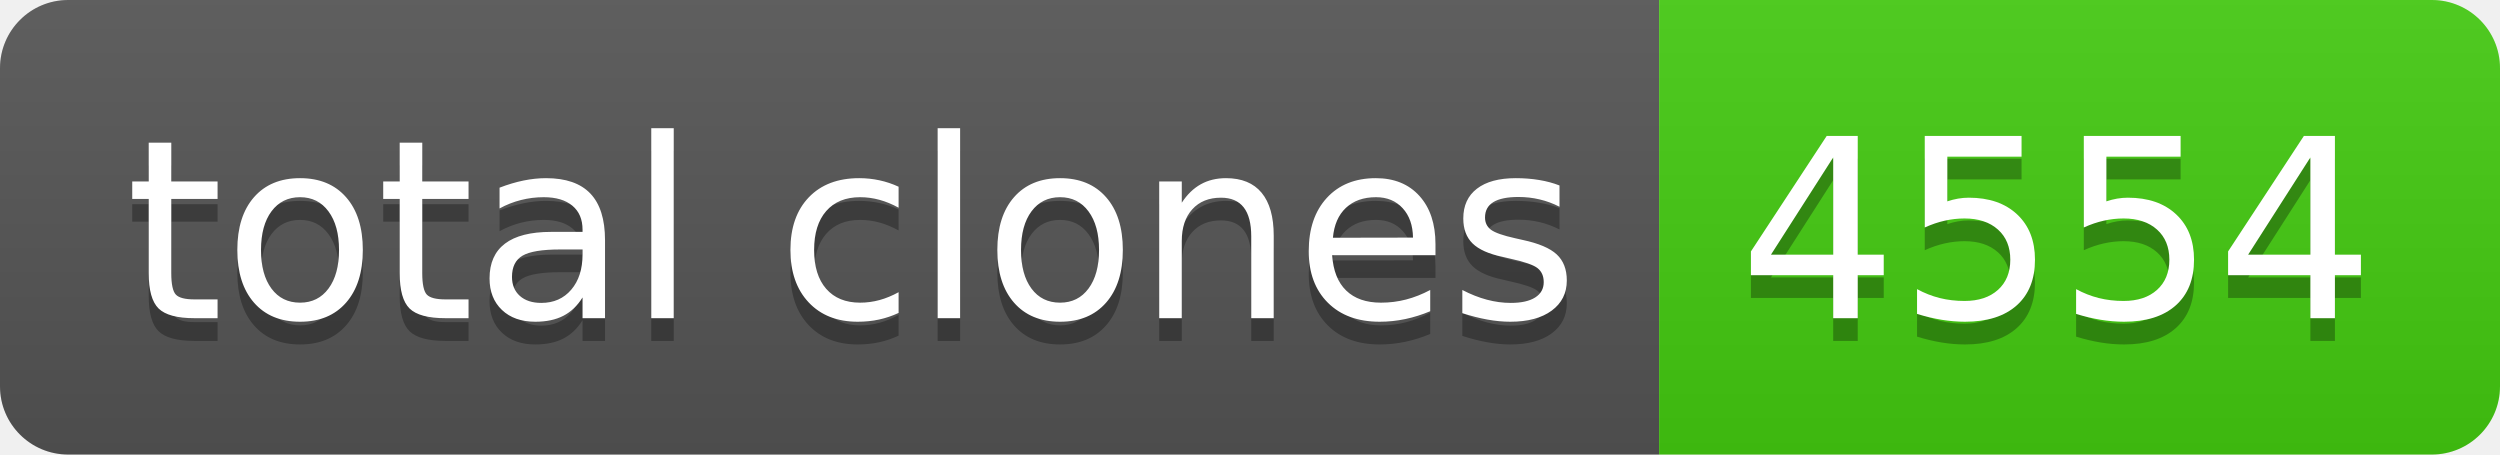
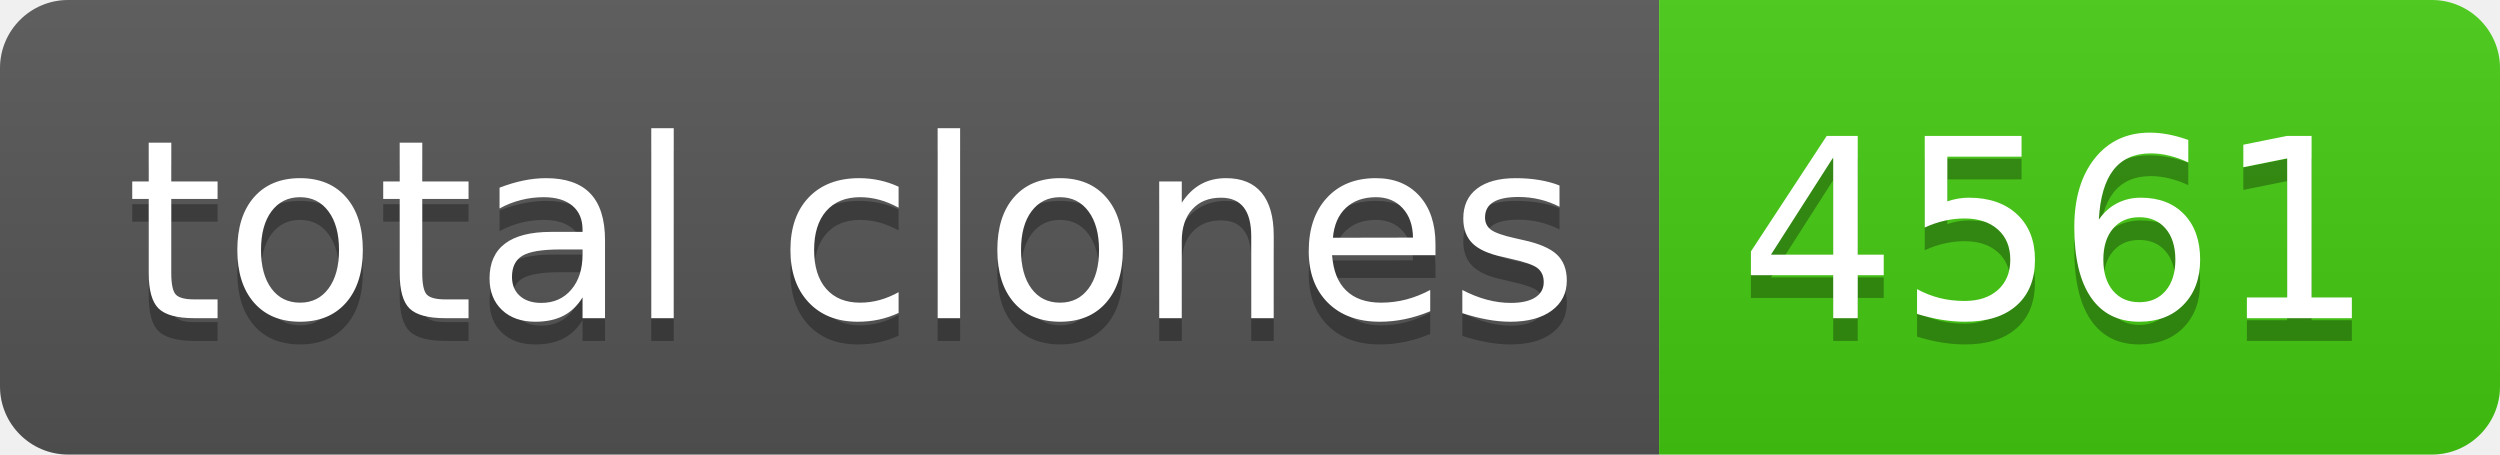
- <svg xmlns="http://www.w3.org/2000/svg" width="110" height="20" role="img" aria-label="total clones: 4554">
+ <svg xmlns="http://www.w3.org/2000/svg" width="110" height="20" role="img" aria-label="total clones: 4561">
  <linearGradient id="s" x2="0" y2="100%">
    <stop offset="0" stop-color="#bbb" stop-opacity=".1" />
    <stop offset="1" stop-opacity=".1" />
  </linearGradient>
  <clipPath id="r">
    <rect width="110" height="20" rx="3" fill="#fff" />
  </clipPath>
  <g clip-path="url(#r)">
    <rect width="73" height="20" fill="#555" />
    <rect x="73" width="37" height="20" fill="#4c1" />
    <rect width="110" height="20" fill="url(#s)" />
  </g>
  <g fill="#fff" text-anchor="middle" font-family="Verdana,Geneva,DejaVu Sans,sans-serif" text-rendering="geometricPrecision" font-size="110">
    <text aria-hidden="true" x="375" y="150" fill="#010101" fill-opacity=".3" transform="scale(.1)" textLength="630">total clones</text>
    <text x="375" y="140" transform="scale(.1)" fill="#fff" textLength="630">total clones</text>
-     <text aria-hidden="true" x="905" y="150" fill="#010101" fill-opacity=".3" transform="scale(.1)" textLength="270">4554</text>
-     <text x="905" y="140" transform="scale(.1)" fill="#fff" textLength="270">4554</text>
+     <text aria-hidden="true" x="905" y="150" fill="#010101" fill-opacity=".3" transform="scale(.1)" textLength="270">4561</text>
+     <text x="905" y="140" transform="scale(.1)" fill="#fff" textLength="270">4561</text>
  </g>
</svg>
